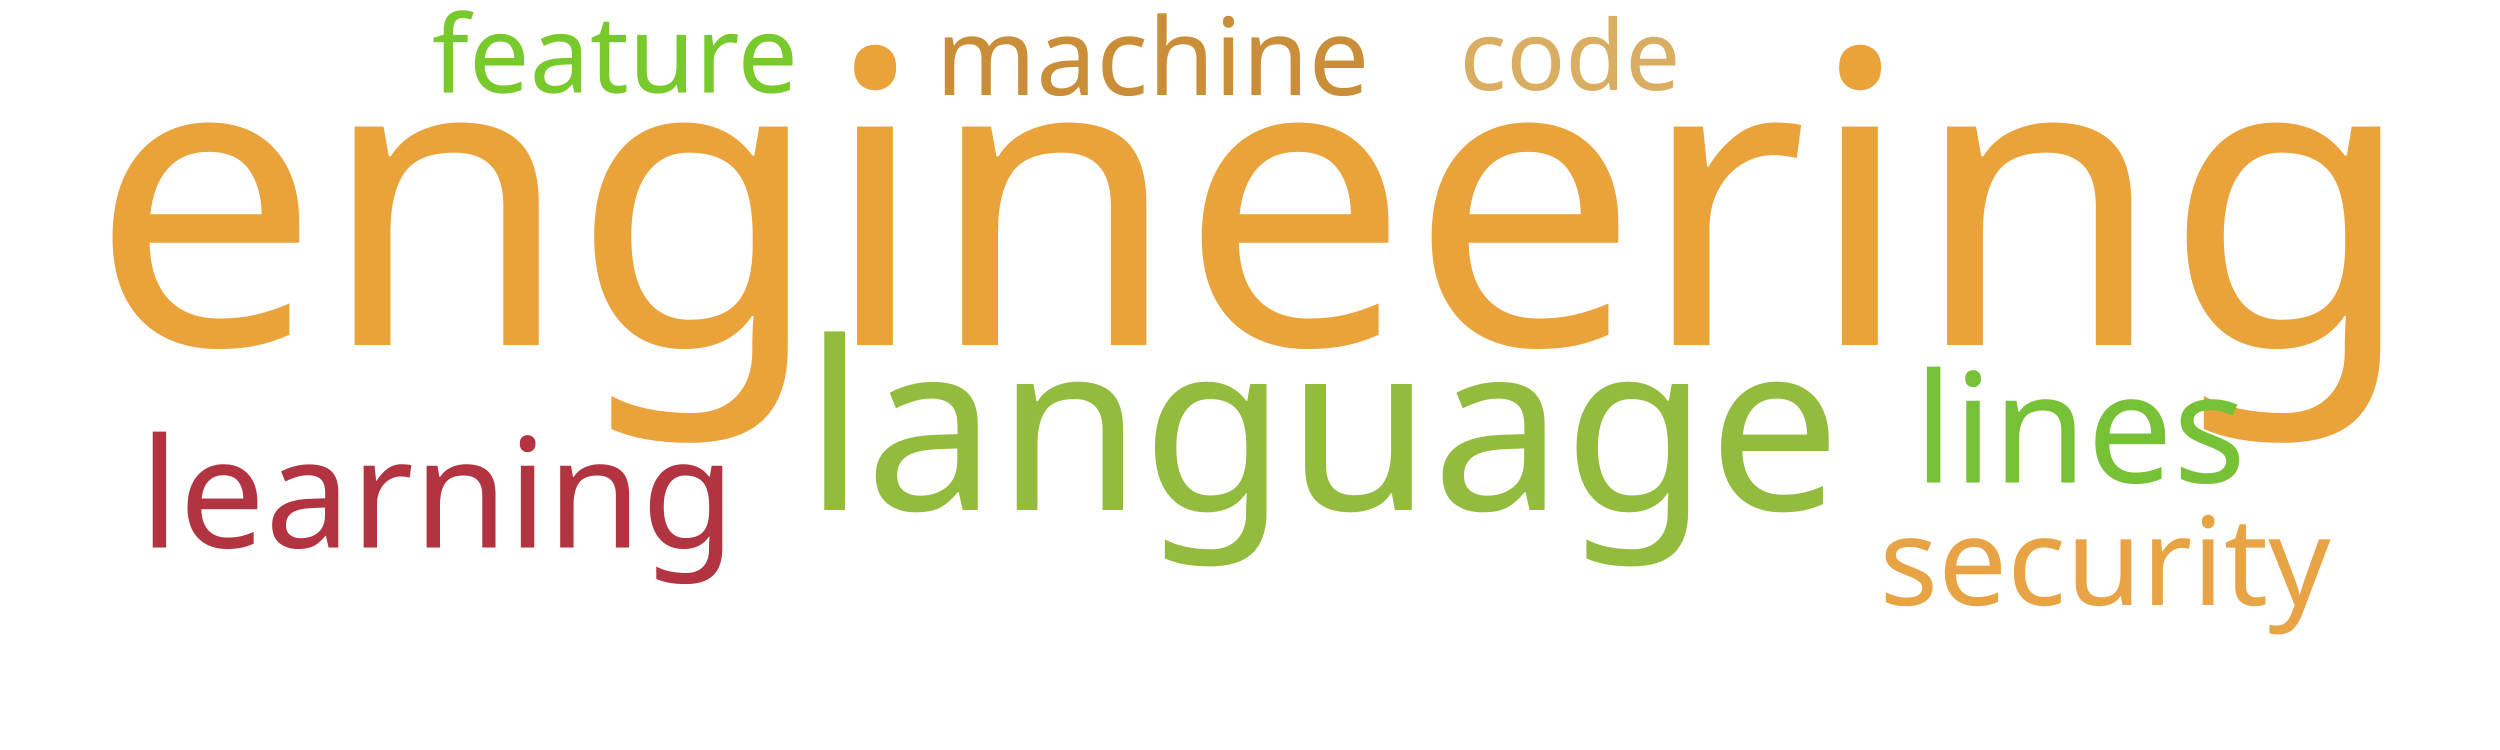
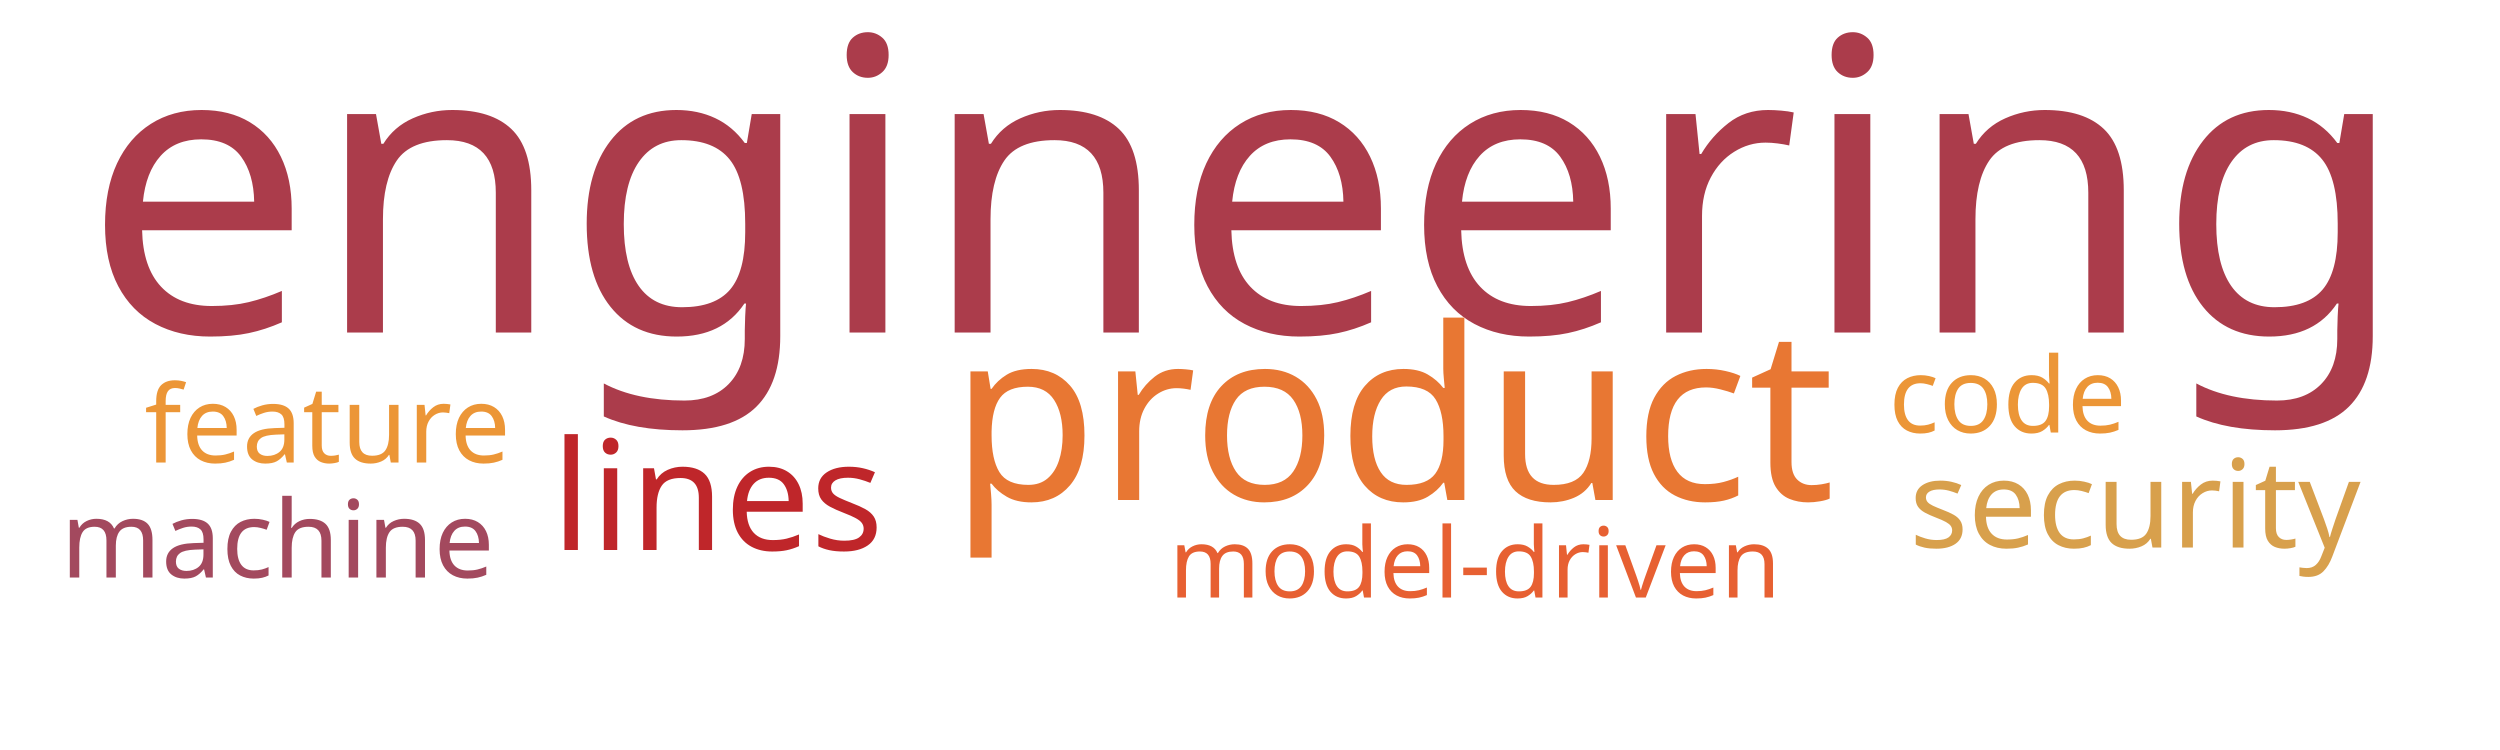
<svg xmlns="http://www.w3.org/2000/svg" width="1000" height="300">
  <g transform="translate(500, 150)">
-     <text text-anchor="middle" style="font-family: Impact; font-size: 163px; fill: #eaa23b" transform="translate(1,-12)rotate(0)">engineering</text>
-     <text text-anchor="middle" style="font-family: Impact; font-size: 94px; fill: #93bb3e" transform="translate(29,54)rotate(0)">language</text>
-     <text text-anchor="middle" style="font-family: Impact; font-size: 61px; fill: #76c135" transform="translate(332,43)rotate(0)">lines</text>
-     <text text-anchor="middle" style="font-family: Impact; font-size: 61px; fill: #b23440" transform="translate(-325,69)rotate(0)">learning</text>
-     <text text-anchor="middle" style="font-family: Impact; font-size: 49px; fill: #e8a444" transform="translate(342,92)rotate(0)">security</text>
-     <text text-anchor="middle" style="font-family: Impact; font-size: 43px; fill: #78c92b" transform="translate(-254,-113)rotate(0)">feature</text>
-     <text text-anchor="middle" style="font-family: Impact; font-size: 43px; fill: #ca8e38" transform="translate(-39,-112)rotate(0)">machine</text>
-     <text text-anchor="middle" style="font-family: Impact; font-size: 39px; fill: #d9ae63" transform="translate(128,-114)rotate(0)">code</text>
+     <text text-anchor="middle" style="font-family: Impact; font-size: 163px; fill: #ab3c4b" transform="translate(-2,-17)rotate(0)">engineering</text>
+     <text text-anchor="middle" style="font-family: Impact; font-size: 96px; fill: #e87733" transform="translate(57,50)rotate(0)">product</text>
+     <text text-anchor="middle" style="font-family: Impact; font-size: 61px; fill: #bf262a" transform="translate(-213,70)rotate(0)">lines</text>
+     <text text-anchor="middle" style="font-family: Impact; font-size: 49px; fill: #d8a04c" transform="translate(354,69)rotate(0)">security</text>
+     <text text-anchor="middle" style="font-family: Impact; font-size: 43px; fill: #ec9637" transform="translate(-369,35)rotate(0)">feature</text>
+     <text text-anchor="middle" style="font-family: Impact; font-size: 43px; fill: #a3495e" transform="translate(-389,81)rotate(0)">machine</text>
+     <text text-anchor="middle" style="font-family: Impact; font-size: 42px; fill: #ec9637" transform="translate(303,23)rotate(0)">code</text>
+     <text text-anchor="middle" style="font-family: Impact; font-size: 39px; fill: #e76032" transform="translate(90,89)rotate(0)">model-driven</text>
  </g>
</svg>
